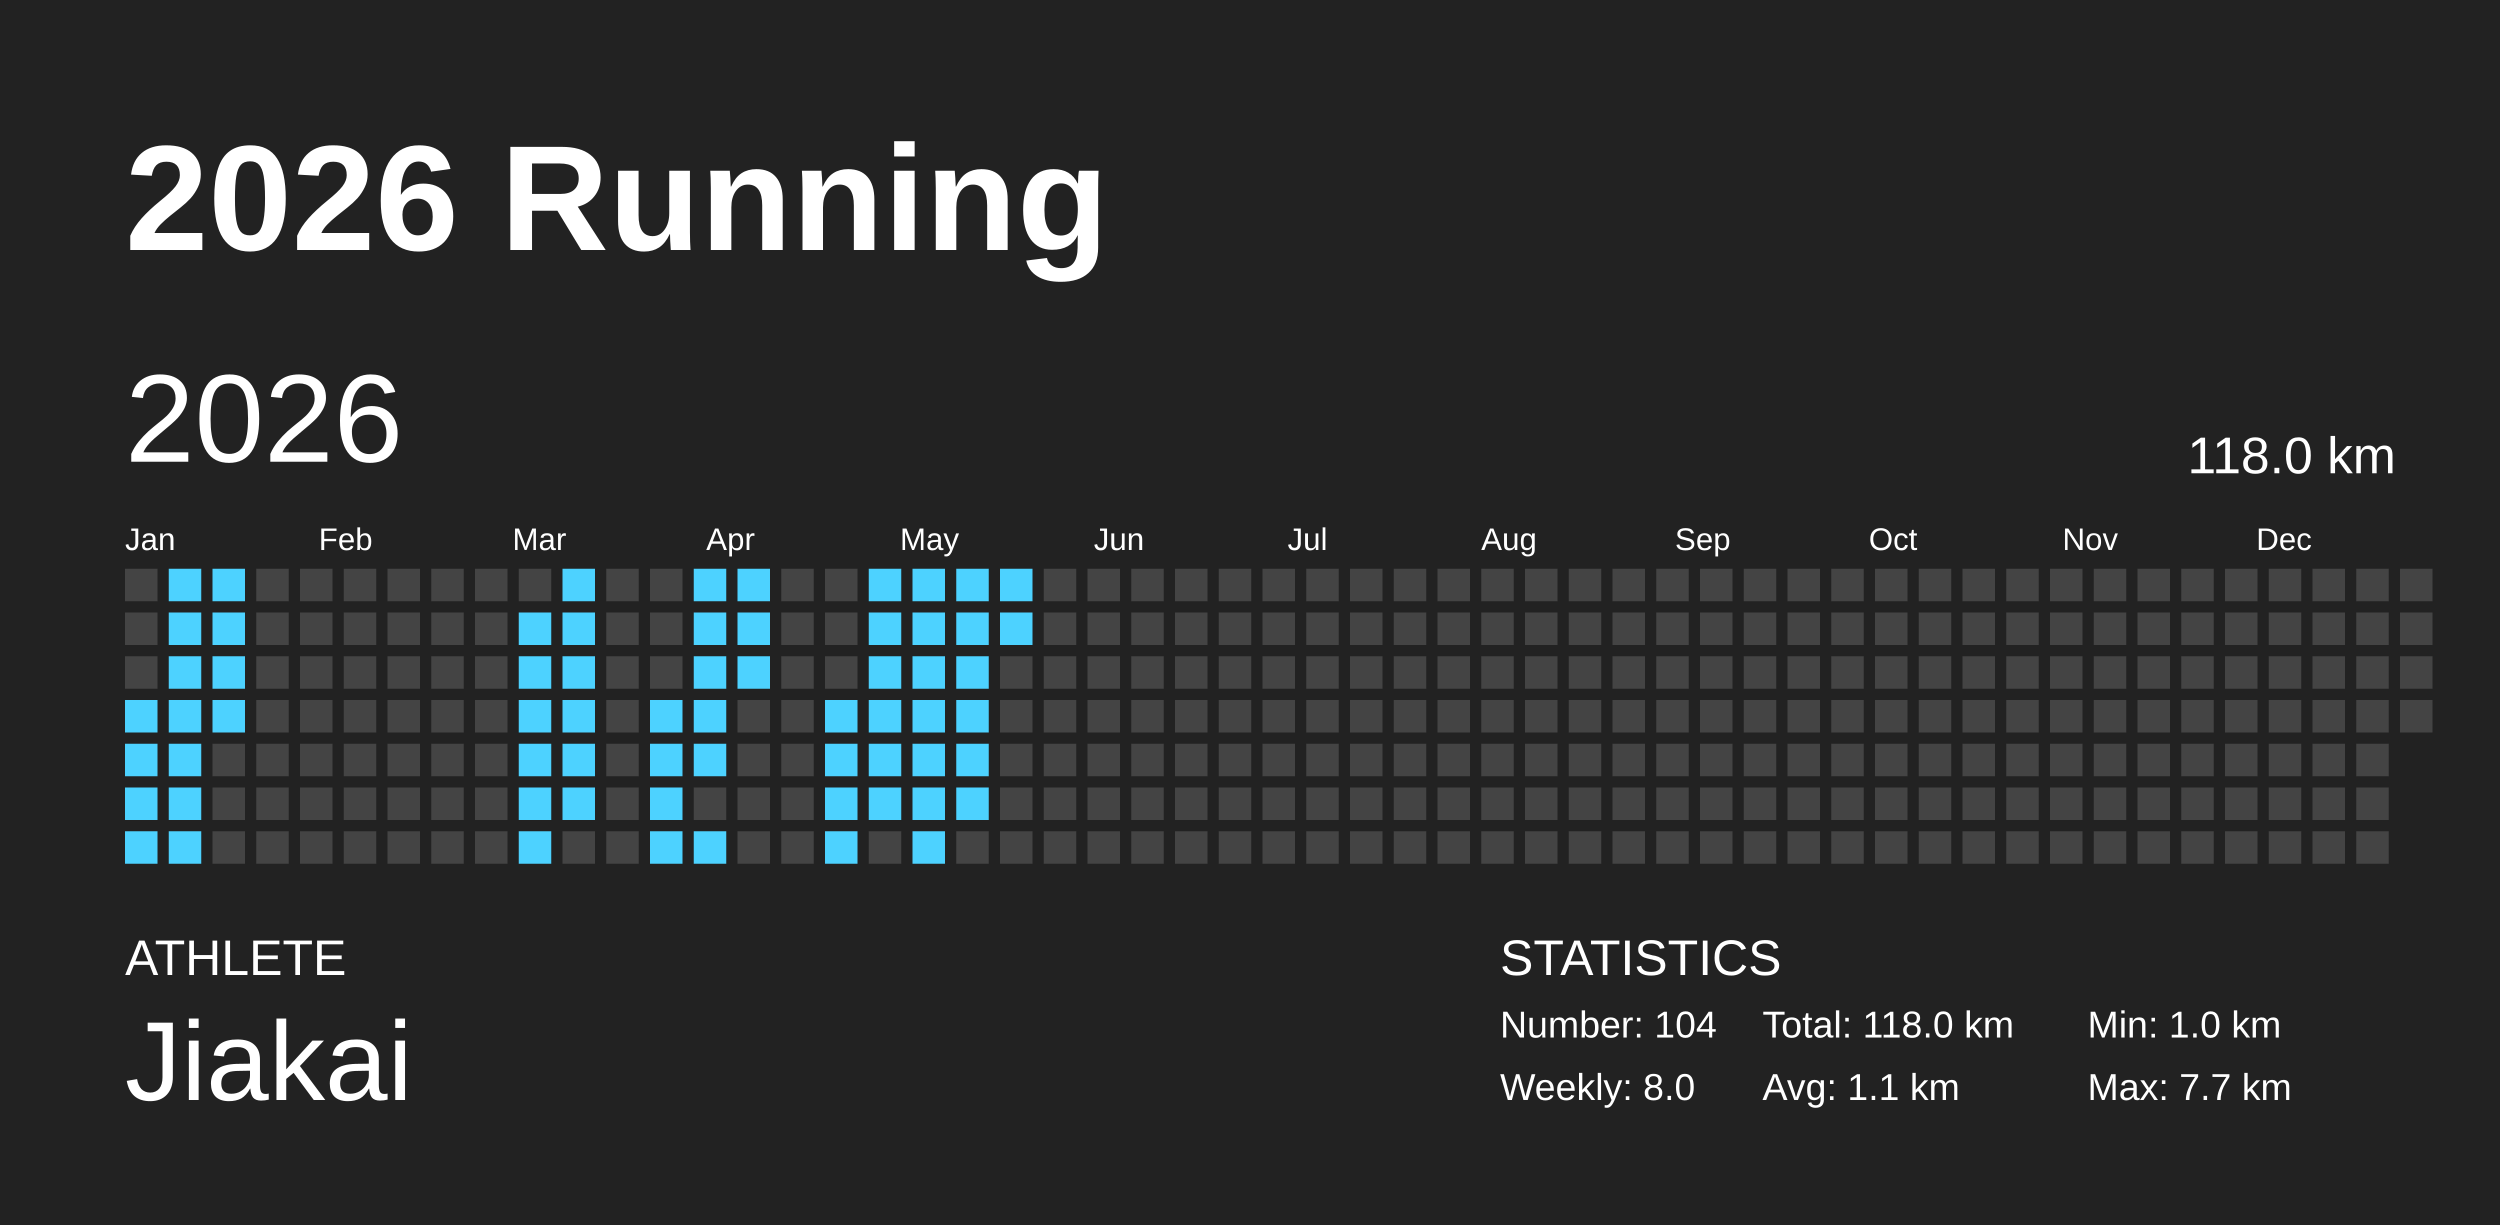
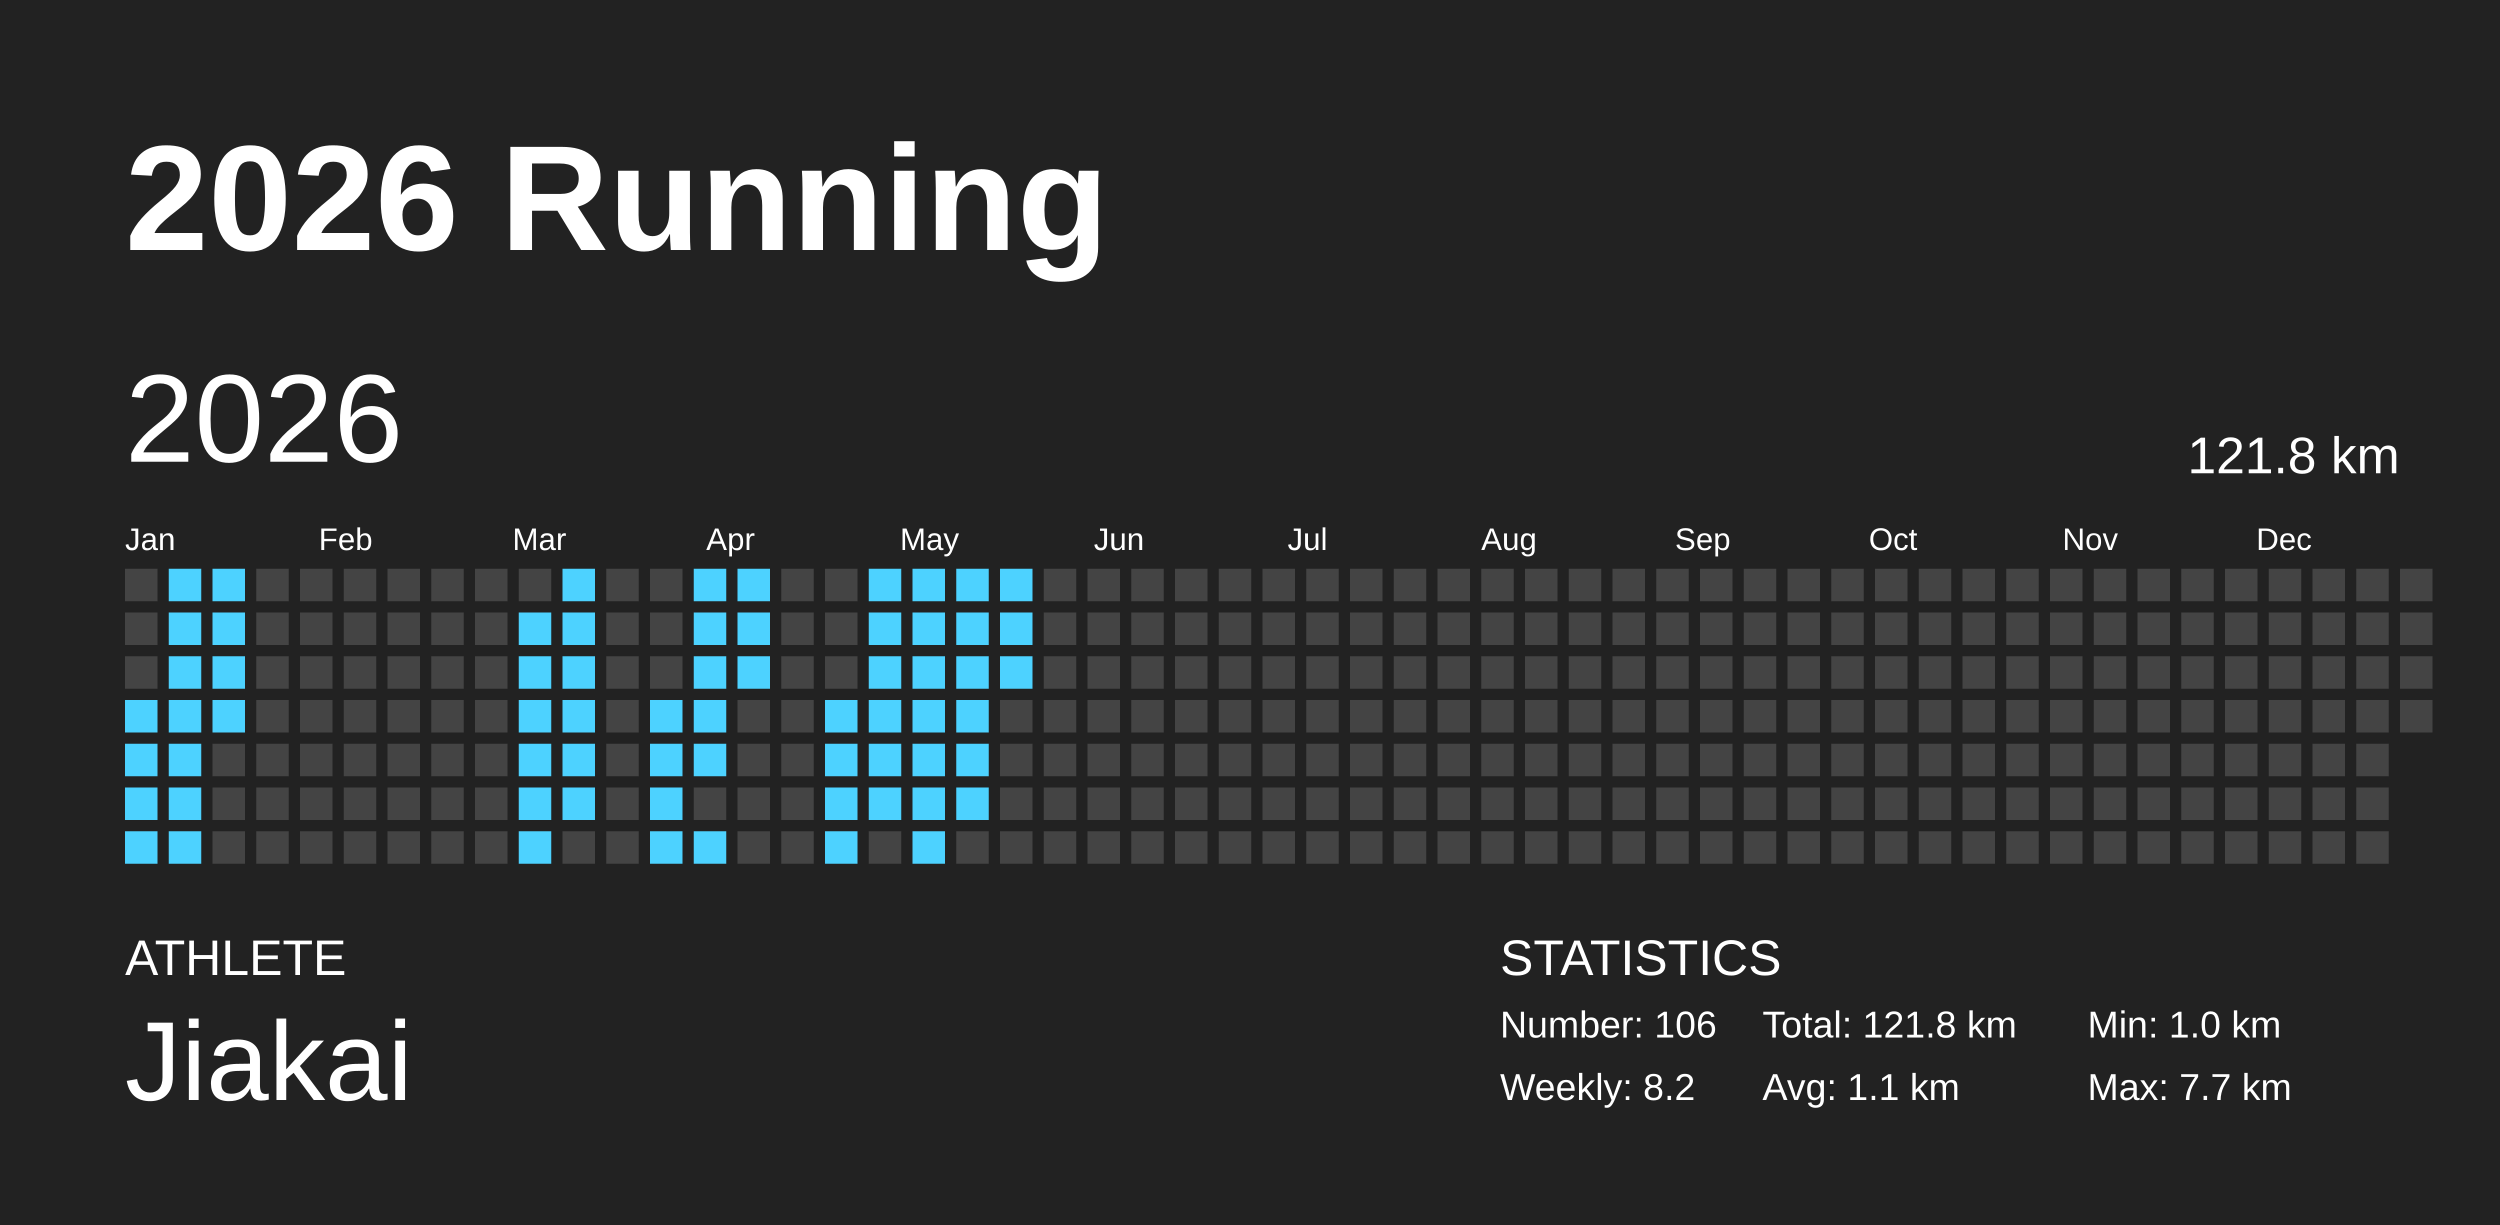
<svg xmlns="http://www.w3.org/2000/svg" baseProfile="full" height="98mm" version="1.1" viewBox="0,0,200,98" width="200mm">
  <defs />
  <rect fill="#222222" height="98" width="200" x="0" y="0" />
  <text fill="#FFFFFF" style="font-size:12px; font-family:Arial; font-weight:bold;" x="10" y="20">2026 Running</text>
  <text fill="#FFFFFF" style="font-size:4px; font-family:Arial" x="10" y="78">ATHLETE</text>
  <text fill="#FFFFFF" style="font-size:9px; font-family:Arial" x="10" y="88">Jiakai</text>
  <text fill="#FFFFFF" style="font-size:4px; font-family:Arial" x="120" y="78">STATISTICS</text>
-   <text fill="#FFFFFF" style="font-size:3px; font-family:Arial" x="120" y="83">Number: 104</text>
-   <text fill="#FFFFFF" style="font-size:3px; font-family:Arial" x="120" y="88">Weekly: 8.0</text>
-   <text fill="#FFFFFF" style="font-size:3px; font-family:Arial" x="141" y="83">Total: 118.0 km</text>
+   <text fill="#FFFFFF" style="font-size:3px; font-family:Arial" x="120" y="83">Number: 106</text>
+   <text fill="#FFFFFF" style="font-size:3px; font-family:Arial" x="120" y="88">Weekly: 8.2</text>
+   <text fill="#FFFFFF" style="font-size:3px; font-family:Arial" x="141" y="83">Total: 121.8 km</text>
  <text fill="#FFFFFF" style="font-size:3px; font-family:Arial" x="141" y="88">Avg: 1.1 km</text>
  <text fill="#FFFFFF" style="font-size:3px; font-family:Arial" x="167" y="83">Min: 1.0 km</text>
  <text fill="#FFFFFF" style="font-size:3px; font-family:Arial" x="167" y="88">Max: 7.7 km</text>
  <text dominant-baseline="hanging" fill="#FFFFFF" style="font-size:10.0px; font-family:Arial;" x="10" y="30">2026</text>
-   <text dominant-baseline="hanging" fill="#FFFFFF" style="font-size:4.125px; font-family:Arial;" x="175" y="35">118.0 km</text>
+   <text dominant-baseline="hanging" fill="#FFFFFF" style="font-size:4.125px; font-family:Arial;" x="175" y="35">121.8 km</text>
  <text fill="#FFFFFF" style="font-size:2.5px; font-family:Arial" x="10.0" y="44">Jan</text>
  <text fill="#FFFFFF" style="font-size:2.5px; font-family:Arial" x="25.5" y="44">Feb</text>
  <text fill="#FFFFFF" style="font-size:2.5px; font-family:Arial" x="41.0" y="44">Mar</text>
  <text fill="#FFFFFF" style="font-size:2.5px; font-family:Arial" x="56.5" y="44">Apr</text>
  <text fill="#FFFFFF" style="font-size:2.5px; font-family:Arial" x="72.0" y="44">May</text>
  <text fill="#FFFFFF" style="font-size:2.5px; font-family:Arial" x="87.5" y="44">Jun</text>
  <text fill="#FFFFFF" style="font-size:2.5px; font-family:Arial" x="103.0" y="44">Jul</text>
  <text fill="#FFFFFF" style="font-size:2.5px; font-family:Arial" x="118.5" y="44">Aug</text>
  <text fill="#FFFFFF" style="font-size:2.5px; font-family:Arial" x="134.0" y="44">Sep</text>
  <text fill="#FFFFFF" style="font-size:2.5px; font-family:Arial" x="149.5" y="44">Oct</text>
  <text fill="#FFFFFF" style="font-size:2.5px; font-family:Arial" x="165.0" y="44">Nov</text>
  <text fill="#FFFFFF" style="font-size:2.5px; font-family:Arial" x="180.5" y="44">Dec</text>
  <rect fill="#444444" height="2.6" width="2.6" x="10.0" y="45.5" />
  <rect fill="#444444" height="2.6" width="2.6" x="10.0" y="49.0" />
  <rect fill="#444444" height="2.6" width="2.6" x="10.0" y="52.5" />
  <rect fill="#4dd2ff" height="2.6" width="2.6" x="10.0" y="56.0" />
  <rect fill="#4dd2ff" height="2.6" width="2.6" x="10.0" y="59.5" />
  <rect fill="#4dd2ff" height="2.6" width="2.6" x="10.0" y="63.0" />
  <rect fill="#4dd2ff" height="2.6" width="2.6" x="10.0" y="66.5" />
  <rect fill="#4dd2ff" height="2.6" width="2.6" x="13.5" y="45.5" />
  <rect fill="#4dd2ff" height="2.6" width="2.6" x="13.5" y="49.0" />
  <rect fill="#4dd2ff" height="2.6" width="2.6" x="13.5" y="52.5" />
  <rect fill="#4dd2ff" height="2.6" width="2.6" x="13.5" y="56.0" />
  <rect fill="#4dd2ff" height="2.6" width="2.6" x="13.5" y="59.5" />
  <rect fill="#4dd2ff" height="2.6" width="2.6" x="13.5" y="63.0" />
  <rect fill="#4dd2ff" height="2.6" width="2.6" x="13.5" y="66.5" />
  <rect fill="#4dd2ff" height="2.6" width="2.6" x="17.0" y="45.5" />
  <rect fill="#4dd2ff" height="2.6" width="2.6" x="17.0" y="49.0" />
  <rect fill="#4dd2ff" height="2.6" width="2.6" x="17.0" y="52.5" />
  <rect fill="#4dd2ff" height="2.6" width="2.6" x="17.0" y="56.0" />
  <rect fill="#444444" height="2.6" width="2.6" x="17.0" y="59.5" />
  <rect fill="#444444" height="2.6" width="2.6" x="17.0" y="63.0" />
  <rect fill="#444444" height="2.6" width="2.6" x="17.0" y="66.5" />
  <rect fill="#444444" height="2.6" width="2.6" x="20.5" y="45.5" />
  <rect fill="#444444" height="2.6" width="2.6" x="20.5" y="49.0" />
  <rect fill="#444444" height="2.6" width="2.6" x="20.5" y="52.5" />
  <rect fill="#444444" height="2.6" width="2.6" x="20.5" y="56.0" />
  <rect fill="#444444" height="2.6" width="2.6" x="20.5" y="59.5" />
  <rect fill="#444444" height="2.6" width="2.6" x="20.5" y="63.0" />
  <rect fill="#444444" height="2.6" width="2.6" x="20.5" y="66.5" />
  <rect fill="#444444" height="2.6" width="2.6" x="24.0" y="45.5" />
  <rect fill="#444444" height="2.6" width="2.6" x="24.0" y="49.0" />
  <rect fill="#444444" height="2.6" width="2.6" x="24.0" y="52.5" />
  <rect fill="#444444" height="2.6" width="2.6" x="24.0" y="56.0" />
  <rect fill="#444444" height="2.6" width="2.6" x="24.0" y="59.5" />
  <rect fill="#444444" height="2.6" width="2.6" x="24.0" y="63.0" />
  <rect fill="#444444" height="2.6" width="2.6" x="24.0" y="66.5" />
  <rect fill="#444444" height="2.6" width="2.6" x="27.5" y="45.5" />
  <rect fill="#444444" height="2.6" width="2.6" x="27.5" y="49.0" />
  <rect fill="#444444" height="2.6" width="2.6" x="27.5" y="52.5" />
  <rect fill="#444444" height="2.6" width="2.6" x="27.5" y="56.0" />
  <rect fill="#444444" height="2.6" width="2.6" x="27.5" y="59.5" />
  <rect fill="#444444" height="2.6" width="2.6" x="27.5" y="63.0" />
  <rect fill="#444444" height="2.6" width="2.6" x="27.5" y="66.5" />
  <rect fill="#444444" height="2.6" width="2.6" x="31.0" y="45.5" />
  <rect fill="#444444" height="2.6" width="2.6" x="31.0" y="49.0" />
  <rect fill="#444444" height="2.6" width="2.6" x="31.0" y="52.5" />
  <rect fill="#444444" height="2.6" width="2.6" x="31.0" y="56.0" />
  <rect fill="#444444" height="2.6" width="2.6" x="31.0" y="59.5" />
  <rect fill="#444444" height="2.6" width="2.6" x="31.0" y="63.0" />
  <rect fill="#444444" height="2.6" width="2.6" x="31.0" y="66.5" />
  <rect fill="#444444" height="2.6" width="2.6" x="34.5" y="45.5" />
  <rect fill="#444444" height="2.6" width="2.6" x="34.5" y="49.0" />
  <rect fill="#444444" height="2.6" width="2.6" x="34.5" y="52.5" />
  <rect fill="#444444" height="2.6" width="2.6" x="34.5" y="56.0" />
  <rect fill="#444444" height="2.6" width="2.6" x="34.5" y="59.5" />
  <rect fill="#444444" height="2.6" width="2.6" x="34.5" y="63.0" />
  <rect fill="#444444" height="2.6" width="2.6" x="34.5" y="66.5" />
  <rect fill="#444444" height="2.6" width="2.6" x="38.0" y="45.5" />
  <rect fill="#444444" height="2.6" width="2.6" x="38.0" y="49.0" />
  <rect fill="#444444" height="2.6" width="2.6" x="38.0" y="52.5" />
  <rect fill="#444444" height="2.6" width="2.6" x="38.0" y="56.0" />
  <rect fill="#444444" height="2.6" width="2.6" x="38.0" y="59.5" />
  <rect fill="#444444" height="2.6" width="2.6" x="38.0" y="63.0" />
  <rect fill="#444444" height="2.6" width="2.6" x="38.0" y="66.5" />
  <rect fill="#444444" height="2.6" width="2.6" x="41.5" y="45.5" />
  <rect fill="#4dd2ff" height="2.6" width="2.6" x="41.5" y="49.0" />
  <rect fill="#4dd2ff" height="2.6" width="2.6" x="41.5" y="52.5" />
  <rect fill="#4dd2ff" height="2.6" width="2.6" x="41.5" y="56.0" />
  <rect fill="#4dd2ff" height="2.6" width="2.6" x="41.5" y="59.5" />
  <rect fill="#4dd2ff" height="2.6" width="2.6" x="41.5" y="63.0" />
  <rect fill="#4dd2ff" height="2.6" width="2.6" x="41.5" y="66.5" />
  <rect fill="#4dd2ff" height="2.6" width="2.6" x="45.0" y="45.5" />
  <rect fill="#4dd2ff" height="2.6" width="2.6" x="45.0" y="49.0" />
  <rect fill="#4dd2ff" height="2.6" width="2.6" x="45.0" y="52.5" />
  <rect fill="#4dd2ff" height="2.6" width="2.6" x="45.0" y="56.0" />
  <rect fill="#4dd2ff" height="2.6" width="2.6" x="45.0" y="59.5" />
  <rect fill="#4dd2ff" height="2.6" width="2.6" x="45.0" y="63.0" />
  <rect fill="#444444" height="2.6" width="2.6" x="45.0" y="66.5" />
  <rect fill="#444444" height="2.6" width="2.6" x="48.5" y="45.5" />
  <rect fill="#444444" height="2.6" width="2.6" x="48.5" y="49.0" />
  <rect fill="#444444" height="2.6" width="2.6" x="48.5" y="52.5" />
  <rect fill="#444444" height="2.6" width="2.6" x="48.5" y="56.0" />
  <rect fill="#444444" height="2.6" width="2.6" x="48.5" y="59.5" />
  <rect fill="#444444" height="2.6" width="2.6" x="48.5" y="63.0" />
  <rect fill="#444444" height="2.6" width="2.6" x="48.5" y="66.5" />
  <rect fill="#444444" height="2.6" width="2.6" x="52.0" y="45.5" />
  <rect fill="#444444" height="2.6" width="2.6" x="52.0" y="49.0" />
  <rect fill="#444444" height="2.6" width="2.6" x="52.0" y="52.5" />
  <rect fill="#4dd2ff" height="2.6" width="2.6" x="52.0" y="56.0" />
  <rect fill="#4dd2ff" height="2.6" width="2.6" x="52.0" y="59.5" />
  <rect fill="#4dd2ff" height="2.6" width="2.6" x="52.0" y="63.0" />
  <rect fill="#4dd2ff" height="2.6" width="2.6" x="52.0" y="66.5" />
  <rect fill="#4dd2ff" height="2.6" width="2.6" x="55.5" y="45.5" />
  <rect fill="#4dd2ff" height="2.6" width="2.6" x="55.5" y="49.0" />
  <rect fill="#4dd2ff" height="2.6" width="2.6" x="55.5" y="52.5" />
  <rect fill="#4dd2ff" height="2.6" width="2.6" x="55.5" y="56.0" />
  <rect fill="#4dd2ff" height="2.6" width="2.6" x="55.5" y="59.5" />
  <rect fill="#444444" height="2.6" width="2.6" x="55.5" y="63.0" />
  <rect fill="#4dd2ff" height="2.6" width="2.6" x="55.5" y="66.5" />
  <rect fill="#4dd2ff" height="2.6" width="2.6" x="59.0" y="45.5" />
  <rect fill="#4dd2ff" height="2.6" width="2.6" x="59.0" y="49.0" />
  <rect fill="#4dd2ff" height="2.6" width="2.6" x="59.0" y="52.5" />
  <rect fill="#444444" height="2.6" width="2.6" x="59.0" y="56.0" />
  <rect fill="#444444" height="2.6" width="2.6" x="59.0" y="59.5" />
  <rect fill="#444444" height="2.6" width="2.6" x="59.0" y="63.0" />
  <rect fill="#444444" height="2.6" width="2.6" x="59.0" y="66.5" />
  <rect fill="#444444" height="2.6" width="2.6" x="62.5" y="45.5" />
  <rect fill="#444444" height="2.6" width="2.6" x="62.5" y="49.0" />
  <rect fill="#444444" height="2.6" width="2.6" x="62.5" y="52.5" />
  <rect fill="#444444" height="2.6" width="2.6" x="62.5" y="56.0" />
  <rect fill="#444444" height="2.6" width="2.6" x="62.5" y="59.5" />
  <rect fill="#444444" height="2.6" width="2.6" x="62.5" y="63.0" />
  <rect fill="#444444" height="2.6" width="2.6" x="62.5" y="66.5" />
  <rect fill="#444444" height="2.6" width="2.6" x="66.0" y="45.5" />
  <rect fill="#444444" height="2.6" width="2.6" x="66.0" y="49.0" />
  <rect fill="#444444" height="2.6" width="2.6" x="66.0" y="52.5" />
  <rect fill="#4dd2ff" height="2.6" width="2.6" x="66.0" y="56.0" />
  <rect fill="#4dd2ff" height="2.6" width="2.6" x="66.0" y="59.5" />
  <rect fill="#4dd2ff" height="2.6" width="2.6" x="66.0" y="63.0" />
  <rect fill="#4dd2ff" height="2.6" width="2.6" x="66.0" y="66.5" />
  <rect fill="#4dd2ff" height="2.6" width="2.6" x="69.5" y="45.5" />
  <rect fill="#4dd2ff" height="2.6" width="2.6" x="69.5" y="49.0" />
  <rect fill="#4dd2ff" height="2.6" width="2.6" x="69.5" y="52.5" />
  <rect fill="#4dd2ff" height="2.6" width="2.6" x="69.5" y="56.0" />
  <rect fill="#4dd2ff" height="2.6" width="2.6" x="69.5" y="59.5" />
  <rect fill="#4dd2ff" height="2.6" width="2.6" x="69.5" y="63.0" />
  <rect fill="#444444" height="2.6" width="2.6" x="69.5" y="66.5" />
  <rect fill="#4dd2ff" height="2.6" width="2.6" x="73.0" y="45.5" />
  <rect fill="#4dd2ff" height="2.6" width="2.6" x="73.0" y="49.0" />
  <rect fill="#4dd2ff" height="2.6" width="2.6" x="73.0" y="52.5" />
  <rect fill="#4dd2ff" height="2.6" width="2.6" x="73.0" y="56.0" />
  <rect fill="#4dd2ff" height="2.6" width="2.6" x="73.0" y="59.5" />
  <rect fill="#4dd2ff" height="2.6" width="2.6" x="73.0" y="63.0" />
  <rect fill="#4dd2ff" height="2.6" width="2.6" x="73.0" y="66.5" />
  <rect fill="#4dd2ff" height="2.6" width="2.6" x="76.5" y="45.5" />
  <rect fill="#4dd2ff" height="2.6" width="2.6" x="76.5" y="49.0" />
  <rect fill="#4dd2ff" height="2.6" width="2.6" x="76.5" y="52.5" />
  <rect fill="#4dd2ff" height="2.6" width="2.6" x="76.5" y="56.0" />
  <rect fill="#4dd2ff" height="2.6" width="2.6" x="76.5" y="59.5" />
  <rect fill="#4dd2ff" height="2.6" width="2.6" x="76.5" y="63.0" />
  <rect fill="#444444" height="2.6" width="2.6" x="76.5" y="66.5" />
  <rect fill="#4dd2ff" height="2.6" width="2.6" x="80.0" y="45.5" />
  <rect fill="#4dd2ff" height="2.6" width="2.6" x="80.0" y="49.0" />
-   <rect fill="#444444" height="2.6" width="2.6" x="80.0" y="52.5" />
+   <rect fill="#4dd2ff" height="2.6" width="2.6" x="80.0" y="52.5" />
  <rect fill="#444444" height="2.6" width="2.6" x="80.0" y="56.0" />
  <rect fill="#444444" height="2.6" width="2.6" x="80.0" y="59.5" />
  <rect fill="#444444" height="2.6" width="2.6" x="80.0" y="63.0" />
  <rect fill="#444444" height="2.6" width="2.6" x="80.0" y="66.5" />
  <rect fill="#444444" height="2.6" width="2.6" x="83.5" y="45.5" />
  <rect fill="#444444" height="2.6" width="2.6" x="83.5" y="49.0" />
  <rect fill="#444444" height="2.6" width="2.6" x="83.5" y="52.5" />
  <rect fill="#444444" height="2.6" width="2.6" x="83.5" y="56.0" />
  <rect fill="#444444" height="2.6" width="2.6" x="83.5" y="59.5" />
  <rect fill="#444444" height="2.6" width="2.6" x="83.5" y="63.0" />
  <rect fill="#444444" height="2.6" width="2.6" x="83.5" y="66.5" />
  <rect fill="#444444" height="2.6" width="2.6" x="87.0" y="45.5" />
  <rect fill="#444444" height="2.6" width="2.6" x="87.0" y="49.0" />
  <rect fill="#444444" height="2.6" width="2.6" x="87.0" y="52.5" />
  <rect fill="#444444" height="2.6" width="2.6" x="87.0" y="56.0" />
  <rect fill="#444444" height="2.6" width="2.6" x="87.0" y="59.5" />
  <rect fill="#444444" height="2.6" width="2.6" x="87.0" y="63.0" />
  <rect fill="#444444" height="2.6" width="2.6" x="87.0" y="66.5" />
  <rect fill="#444444" height="2.6" width="2.6" x="90.5" y="45.5" />
  <rect fill="#444444" height="2.6" width="2.6" x="90.5" y="49.0" />
  <rect fill="#444444" height="2.6" width="2.6" x="90.5" y="52.5" />
  <rect fill="#444444" height="2.6" width="2.6" x="90.5" y="56.0" />
  <rect fill="#444444" height="2.6" width="2.6" x="90.5" y="59.5" />
  <rect fill="#444444" height="2.6" width="2.6" x="90.5" y="63.0" />
  <rect fill="#444444" height="2.6" width="2.6" x="90.5" y="66.5" />
  <rect fill="#444444" height="2.6" width="2.6" x="94.0" y="45.5" />
  <rect fill="#444444" height="2.6" width="2.6" x="94.0" y="49.0" />
  <rect fill="#444444" height="2.6" width="2.6" x="94.0" y="52.5" />
  <rect fill="#444444" height="2.6" width="2.6" x="94.0" y="56.0" />
  <rect fill="#444444" height="2.6" width="2.6" x="94.0" y="59.5" />
  <rect fill="#444444" height="2.6" width="2.6" x="94.0" y="63.0" />
  <rect fill="#444444" height="2.6" width="2.6" x="94.0" y="66.5" />
  <rect fill="#444444" height="2.6" width="2.6" x="97.5" y="45.5" />
  <rect fill="#444444" height="2.6" width="2.6" x="97.5" y="49.0" />
  <rect fill="#444444" height="2.6" width="2.6" x="97.5" y="52.5" />
  <rect fill="#444444" height="2.6" width="2.6" x="97.5" y="56.0" />
  <rect fill="#444444" height="2.6" width="2.6" x="97.5" y="59.5" />
  <rect fill="#444444" height="2.6" width="2.6" x="97.5" y="63.0" />
  <rect fill="#444444" height="2.6" width="2.6" x="97.5" y="66.5" />
  <rect fill="#444444" height="2.6" width="2.6" x="101.0" y="45.5" />
  <rect fill="#444444" height="2.6" width="2.6" x="101.0" y="49.0" />
  <rect fill="#444444" height="2.6" width="2.6" x="101.0" y="52.5" />
  <rect fill="#444444" height="2.6" width="2.6" x="101.0" y="56.0" />
  <rect fill="#444444" height="2.6" width="2.6" x="101.0" y="59.5" />
  <rect fill="#444444" height="2.6" width="2.6" x="101.0" y="63.0" />
  <rect fill="#444444" height="2.6" width="2.6" x="101.0" y="66.5" />
  <rect fill="#444444" height="2.6" width="2.6" x="104.5" y="45.5" />
  <rect fill="#444444" height="2.6" width="2.6" x="104.5" y="49.0" />
  <rect fill="#444444" height="2.6" width="2.6" x="104.5" y="52.5" />
  <rect fill="#444444" height="2.6" width="2.6" x="104.5" y="56.0" />
  <rect fill="#444444" height="2.6" width="2.6" x="104.5" y="59.5" />
  <rect fill="#444444" height="2.6" width="2.6" x="104.5" y="63.0" />
  <rect fill="#444444" height="2.6" width="2.6" x="104.5" y="66.5" />
  <rect fill="#444444" height="2.6" width="2.6" x="108.0" y="45.5" />
  <rect fill="#444444" height="2.6" width="2.6" x="108.0" y="49.0" />
  <rect fill="#444444" height="2.6" width="2.6" x="108.0" y="52.5" />
  <rect fill="#444444" height="2.6" width="2.6" x="108.0" y="56.0" />
  <rect fill="#444444" height="2.6" width="2.6" x="108.0" y="59.5" />
  <rect fill="#444444" height="2.6" width="2.6" x="108.0" y="63.0" />
  <rect fill="#444444" height="2.6" width="2.6" x="108.0" y="66.5" />
  <rect fill="#444444" height="2.6" width="2.6" x="111.5" y="45.5" />
  <rect fill="#444444" height="2.6" width="2.6" x="111.5" y="49.0" />
  <rect fill="#444444" height="2.6" width="2.6" x="111.5" y="52.5" />
  <rect fill="#444444" height="2.6" width="2.6" x="111.5" y="56.0" />
  <rect fill="#444444" height="2.6" width="2.6" x="111.5" y="59.5" />
  <rect fill="#444444" height="2.6" width="2.6" x="111.5" y="63.0" />
  <rect fill="#444444" height="2.6" width="2.6" x="111.5" y="66.5" />
  <rect fill="#444444" height="2.6" width="2.6" x="115.0" y="45.5" />
  <rect fill="#444444" height="2.6" width="2.6" x="115.0" y="49.0" />
  <rect fill="#444444" height="2.6" width="2.6" x="115.0" y="52.5" />
  <rect fill="#444444" height="2.6" width="2.6" x="115.0" y="56.0" />
  <rect fill="#444444" height="2.6" width="2.6" x="115.0" y="59.5" />
  <rect fill="#444444" height="2.6" width="2.6" x="115.0" y="63.0" />
  <rect fill="#444444" height="2.6" width="2.6" x="115.0" y="66.5" />
  <rect fill="#444444" height="2.6" width="2.6" x="118.5" y="45.5" />
  <rect fill="#444444" height="2.6" width="2.6" x="118.5" y="49.0" />
  <rect fill="#444444" height="2.6" width="2.6" x="118.5" y="52.5" />
  <rect fill="#444444" height="2.6" width="2.6" x="118.5" y="56.0" />
  <rect fill="#444444" height="2.6" width="2.6" x="118.5" y="59.5" />
  <rect fill="#444444" height="2.6" width="2.6" x="118.5" y="63.0" />
  <rect fill="#444444" height="2.6" width="2.6" x="118.5" y="66.5" />
  <rect fill="#444444" height="2.6" width="2.6" x="122.0" y="45.5" />
  <rect fill="#444444" height="2.6" width="2.6" x="122.0" y="49.0" />
  <rect fill="#444444" height="2.6" width="2.6" x="122.0" y="52.5" />
  <rect fill="#444444" height="2.6" width="2.6" x="122.0" y="56.0" />
  <rect fill="#444444" height="2.6" width="2.6" x="122.0" y="59.5" />
  <rect fill="#444444" height="2.6" width="2.6" x="122.0" y="63.0" />
  <rect fill="#444444" height="2.6" width="2.6" x="122.0" y="66.5" />
  <rect fill="#444444" height="2.6" width="2.6" x="125.5" y="45.5" />
  <rect fill="#444444" height="2.6" width="2.6" x="125.5" y="49.0" />
  <rect fill="#444444" height="2.6" width="2.6" x="125.5" y="52.5" />
  <rect fill="#444444" height="2.6" width="2.6" x="125.5" y="56.0" />
  <rect fill="#444444" height="2.6" width="2.6" x="125.5" y="59.5" />
  <rect fill="#444444" height="2.6" width="2.6" x="125.5" y="63.0" />
  <rect fill="#444444" height="2.6" width="2.6" x="125.5" y="66.5" />
  <rect fill="#444444" height="2.6" width="2.6" x="129.0" y="45.5" />
  <rect fill="#444444" height="2.6" width="2.6" x="129.0" y="49.0" />
  <rect fill="#444444" height="2.6" width="2.6" x="129.0" y="52.5" />
  <rect fill="#444444" height="2.6" width="2.6" x="129.0" y="56.0" />
  <rect fill="#444444" height="2.6" width="2.6" x="129.0" y="59.5" />
  <rect fill="#444444" height="2.6" width="2.6" x="129.0" y="63.0" />
  <rect fill="#444444" height="2.6" width="2.6" x="129.0" y="66.5" />
  <rect fill="#444444" height="2.6" width="2.6" x="132.5" y="45.5" />
  <rect fill="#444444" height="2.6" width="2.6" x="132.5" y="49.0" />
  <rect fill="#444444" height="2.6" width="2.6" x="132.5" y="52.5" />
  <rect fill="#444444" height="2.6" width="2.6" x="132.5" y="56.0" />
  <rect fill="#444444" height="2.6" width="2.6" x="132.5" y="59.5" />
  <rect fill="#444444" height="2.6" width="2.6" x="132.5" y="63.0" />
  <rect fill="#444444" height="2.6" width="2.6" x="132.5" y="66.5" />
  <rect fill="#444444" height="2.6" width="2.6" x="136.0" y="45.5" />
  <rect fill="#444444" height="2.6" width="2.6" x="136.0" y="49.0" />
  <rect fill="#444444" height="2.6" width="2.6" x="136.0" y="52.5" />
  <rect fill="#444444" height="2.6" width="2.6" x="136.0" y="56.0" />
  <rect fill="#444444" height="2.6" width="2.6" x="136.0" y="59.5" />
  <rect fill="#444444" height="2.6" width="2.6" x="136.0" y="63.0" />
  <rect fill="#444444" height="2.6" width="2.6" x="136.0" y="66.5" />
  <rect fill="#444444" height="2.6" width="2.6" x="139.5" y="45.5" />
  <rect fill="#444444" height="2.6" width="2.6" x="139.5" y="49.0" />
  <rect fill="#444444" height="2.6" width="2.6" x="139.5" y="52.5" />
  <rect fill="#444444" height="2.6" width="2.6" x="139.5" y="56.0" />
  <rect fill="#444444" height="2.6" width="2.6" x="139.5" y="59.5" />
  <rect fill="#444444" height="2.6" width="2.6" x="139.5" y="63.0" />
  <rect fill="#444444" height="2.6" width="2.6" x="139.5" y="66.5" />
  <rect fill="#444444" height="2.6" width="2.6" x="143.0" y="45.5" />
  <rect fill="#444444" height="2.6" width="2.6" x="143.0" y="49.0" />
  <rect fill="#444444" height="2.6" width="2.6" x="143.0" y="52.5" />
  <rect fill="#444444" height="2.6" width="2.6" x="143.0" y="56.0" />
  <rect fill="#444444" height="2.6" width="2.6" x="143.0" y="59.5" />
  <rect fill="#444444" height="2.6" width="2.6" x="143.0" y="63.0" />
  <rect fill="#444444" height="2.6" width="2.6" x="143.0" y="66.5" />
  <rect fill="#444444" height="2.6" width="2.6" x="146.5" y="45.5" />
  <rect fill="#444444" height="2.6" width="2.6" x="146.5" y="49.0" />
  <rect fill="#444444" height="2.6" width="2.6" x="146.5" y="52.5" />
  <rect fill="#444444" height="2.6" width="2.6" x="146.5" y="56.0" />
  <rect fill="#444444" height="2.6" width="2.6" x="146.5" y="59.5" />
  <rect fill="#444444" height="2.6" width="2.6" x="146.5" y="63.0" />
  <rect fill="#444444" height="2.6" width="2.6" x="146.5" y="66.5" />
  <rect fill="#444444" height="2.6" width="2.6" x="150.0" y="45.5" />
  <rect fill="#444444" height="2.6" width="2.6" x="150.0" y="49.0" />
  <rect fill="#444444" height="2.6" width="2.6" x="150.0" y="52.5" />
  <rect fill="#444444" height="2.6" width="2.6" x="150.0" y="56.0" />
  <rect fill="#444444" height="2.6" width="2.6" x="150.0" y="59.5" />
  <rect fill="#444444" height="2.6" width="2.6" x="150.0" y="63.0" />
  <rect fill="#444444" height="2.6" width="2.6" x="150.0" y="66.5" />
  <rect fill="#444444" height="2.6" width="2.6" x="153.5" y="45.5" />
  <rect fill="#444444" height="2.6" width="2.6" x="153.5" y="49.0" />
  <rect fill="#444444" height="2.6" width="2.6" x="153.5" y="52.5" />
  <rect fill="#444444" height="2.6" width="2.6" x="153.5" y="56.0" />
  <rect fill="#444444" height="2.6" width="2.6" x="153.5" y="59.5" />
  <rect fill="#444444" height="2.6" width="2.6" x="153.5" y="63.0" />
  <rect fill="#444444" height="2.6" width="2.6" x="153.5" y="66.5" />
  <rect fill="#444444" height="2.6" width="2.6" x="157.0" y="45.5" />
  <rect fill="#444444" height="2.6" width="2.6" x="157.0" y="49.0" />
  <rect fill="#444444" height="2.6" width="2.6" x="157.0" y="52.5" />
  <rect fill="#444444" height="2.6" width="2.6" x="157.0" y="56.0" />
  <rect fill="#444444" height="2.6" width="2.6" x="157.0" y="59.5" />
  <rect fill="#444444" height="2.6" width="2.6" x="157.0" y="63.0" />
  <rect fill="#444444" height="2.6" width="2.6" x="157.0" y="66.5" />
  <rect fill="#444444" height="2.6" width="2.6" x="160.5" y="45.5" />
  <rect fill="#444444" height="2.6" width="2.6" x="160.5" y="49.0" />
  <rect fill="#444444" height="2.6" width="2.6" x="160.5" y="52.5" />
  <rect fill="#444444" height="2.6" width="2.6" x="160.5" y="56.0" />
  <rect fill="#444444" height="2.6" width="2.6" x="160.5" y="59.5" />
  <rect fill="#444444" height="2.6" width="2.6" x="160.5" y="63.0" />
  <rect fill="#444444" height="2.6" width="2.6" x="160.5" y="66.5" />
  <rect fill="#444444" height="2.6" width="2.6" x="164.0" y="45.5" />
  <rect fill="#444444" height="2.6" width="2.6" x="164.0" y="49.0" />
  <rect fill="#444444" height="2.6" width="2.6" x="164.0" y="52.5" />
  <rect fill="#444444" height="2.6" width="2.6" x="164.0" y="56.0" />
  <rect fill="#444444" height="2.6" width="2.6" x="164.0" y="59.5" />
  <rect fill="#444444" height="2.6" width="2.6" x="164.0" y="63.0" />
  <rect fill="#444444" height="2.6" width="2.6" x="164.0" y="66.5" />
  <rect fill="#444444" height="2.6" width="2.6" x="167.5" y="45.5" />
  <rect fill="#444444" height="2.6" width="2.6" x="167.5" y="49.0" />
  <rect fill="#444444" height="2.6" width="2.6" x="167.5" y="52.5" />
  <rect fill="#444444" height="2.6" width="2.6" x="167.5" y="56.0" />
  <rect fill="#444444" height="2.6" width="2.6" x="167.5" y="59.5" />
  <rect fill="#444444" height="2.6" width="2.6" x="167.5" y="63.0" />
  <rect fill="#444444" height="2.6" width="2.6" x="167.5" y="66.5" />
  <rect fill="#444444" height="2.6" width="2.6" x="171.0" y="45.5" />
  <rect fill="#444444" height="2.6" width="2.6" x="171.0" y="49.0" />
  <rect fill="#444444" height="2.6" width="2.6" x="171.0" y="52.5" />
  <rect fill="#444444" height="2.6" width="2.6" x="171.0" y="56.0" />
  <rect fill="#444444" height="2.6" width="2.6" x="171.0" y="59.5" />
  <rect fill="#444444" height="2.6" width="2.6" x="171.0" y="63.0" />
  <rect fill="#444444" height="2.6" width="2.6" x="171.0" y="66.5" />
  <rect fill="#444444" height="2.6" width="2.6" x="174.5" y="45.5" />
  <rect fill="#444444" height="2.6" width="2.6" x="174.5" y="49.0" />
  <rect fill="#444444" height="2.6" width="2.6" x="174.5" y="52.5" />
  <rect fill="#444444" height="2.6" width="2.6" x="174.5" y="56.0" />
  <rect fill="#444444" height="2.6" width="2.6" x="174.5" y="59.5" />
  <rect fill="#444444" height="2.6" width="2.6" x="174.5" y="63.0" />
  <rect fill="#444444" height="2.6" width="2.6" x="174.5" y="66.5" />
  <rect fill="#444444" height="2.6" width="2.6" x="178.0" y="45.5" />
  <rect fill="#444444" height="2.6" width="2.6" x="178.0" y="49.0" />
  <rect fill="#444444" height="2.6" width="2.6" x="178.0" y="52.5" />
  <rect fill="#444444" height="2.6" width="2.6" x="178.0" y="56.0" />
  <rect fill="#444444" height="2.6" width="2.6" x="178.0" y="59.5" />
  <rect fill="#444444" height="2.6" width="2.6" x="178.0" y="63.0" />
  <rect fill="#444444" height="2.6" width="2.6" x="178.0" y="66.5" />
  <rect fill="#444444" height="2.6" width="2.6" x="181.5" y="45.5" />
  <rect fill="#444444" height="2.6" width="2.6" x="181.5" y="49.0" />
  <rect fill="#444444" height="2.6" width="2.6" x="181.5" y="52.5" />
  <rect fill="#444444" height="2.6" width="2.6" x="181.5" y="56.0" />
  <rect fill="#444444" height="2.6" width="2.6" x="181.5" y="59.5" />
  <rect fill="#444444" height="2.6" width="2.6" x="181.5" y="63.0" />
  <rect fill="#444444" height="2.6" width="2.6" x="181.5" y="66.5" />
  <rect fill="#444444" height="2.6" width="2.6" x="185.0" y="45.5" />
  <rect fill="#444444" height="2.6" width="2.6" x="185.0" y="49.0" />
  <rect fill="#444444" height="2.6" width="2.6" x="185.0" y="52.5" />
  <rect fill="#444444" height="2.6" width="2.6" x="185.0" y="56.0" />
  <rect fill="#444444" height="2.6" width="2.6" x="185.0" y="59.5" />
  <rect fill="#444444" height="2.6" width="2.6" x="185.0" y="63.0" />
  <rect fill="#444444" height="2.6" width="2.6" x="185.0" y="66.5" />
  <rect fill="#444444" height="2.6" width="2.6" x="188.5" y="45.5" />
  <rect fill="#444444" height="2.6" width="2.6" x="188.5" y="49.0" />
  <rect fill="#444444" height="2.6" width="2.6" x="188.5" y="52.5" />
  <rect fill="#444444" height="2.6" width="2.6" x="188.5" y="56.0" />
  <rect fill="#444444" height="2.6" width="2.6" x="188.5" y="59.5" />
  <rect fill="#444444" height="2.6" width="2.6" x="188.5" y="63.0" />
  <rect fill="#444444" height="2.6" width="2.6" x="188.5" y="66.5" />
  <rect fill="#444444" height="2.6" width="2.6" x="192.0" y="45.5" />
  <rect fill="#444444" height="2.6" width="2.6" x="192.0" y="49.0" />
  <rect fill="#444444" height="2.6" width="2.6" x="192.0" y="52.5" />
  <rect fill="#444444" height="2.6" width="2.6" x="192.0" y="56.0" />
</svg>
